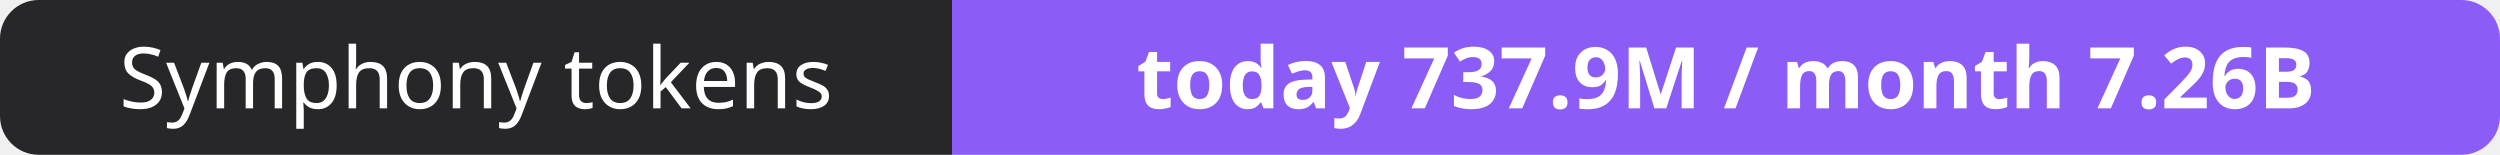
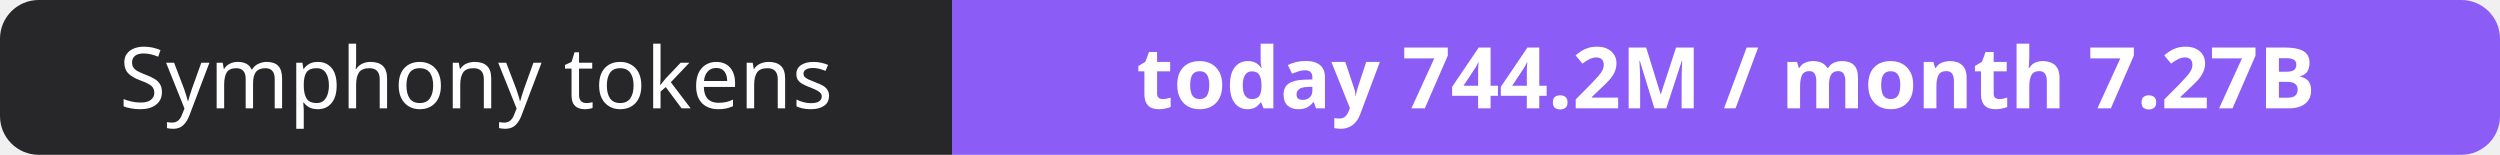
- <svg xmlns="http://www.w3.org/2000/svg" width="323" height="20" role="img" aria-label="Symphony tokens: today 737.9M / month 7.26B">
+ <svg xmlns="http://www.w3.org/2000/svg" width="323" height="20" role="img" aria-label="Symphony tokens: today 744.2M / month 7.27B">
  <clipPath id="r">
    <rect width="323" height="20" rx="5" fill="#fff" />
  </clipPath>
  <g clip-path="url(#r)">
    <rect width="123" height="20" fill="#27272a" />
    <rect x="123" width="200" height="20" fill="#8b5cf6" />
  </g>
  <g fill="#fff" text-anchor="middle" font-family="Verdana,Geneva,sans-serif" font-size="11">
    <text x="61.5" y="14">Symphony tokens</text>
-     <text x="223.0" y="14" font-weight="700">today 737.9M / month 7.26B</text>
+     <text x="223.0" y="14" font-weight="700">today 744.2M / month 7.27B</text>
  </g>
</svg>
